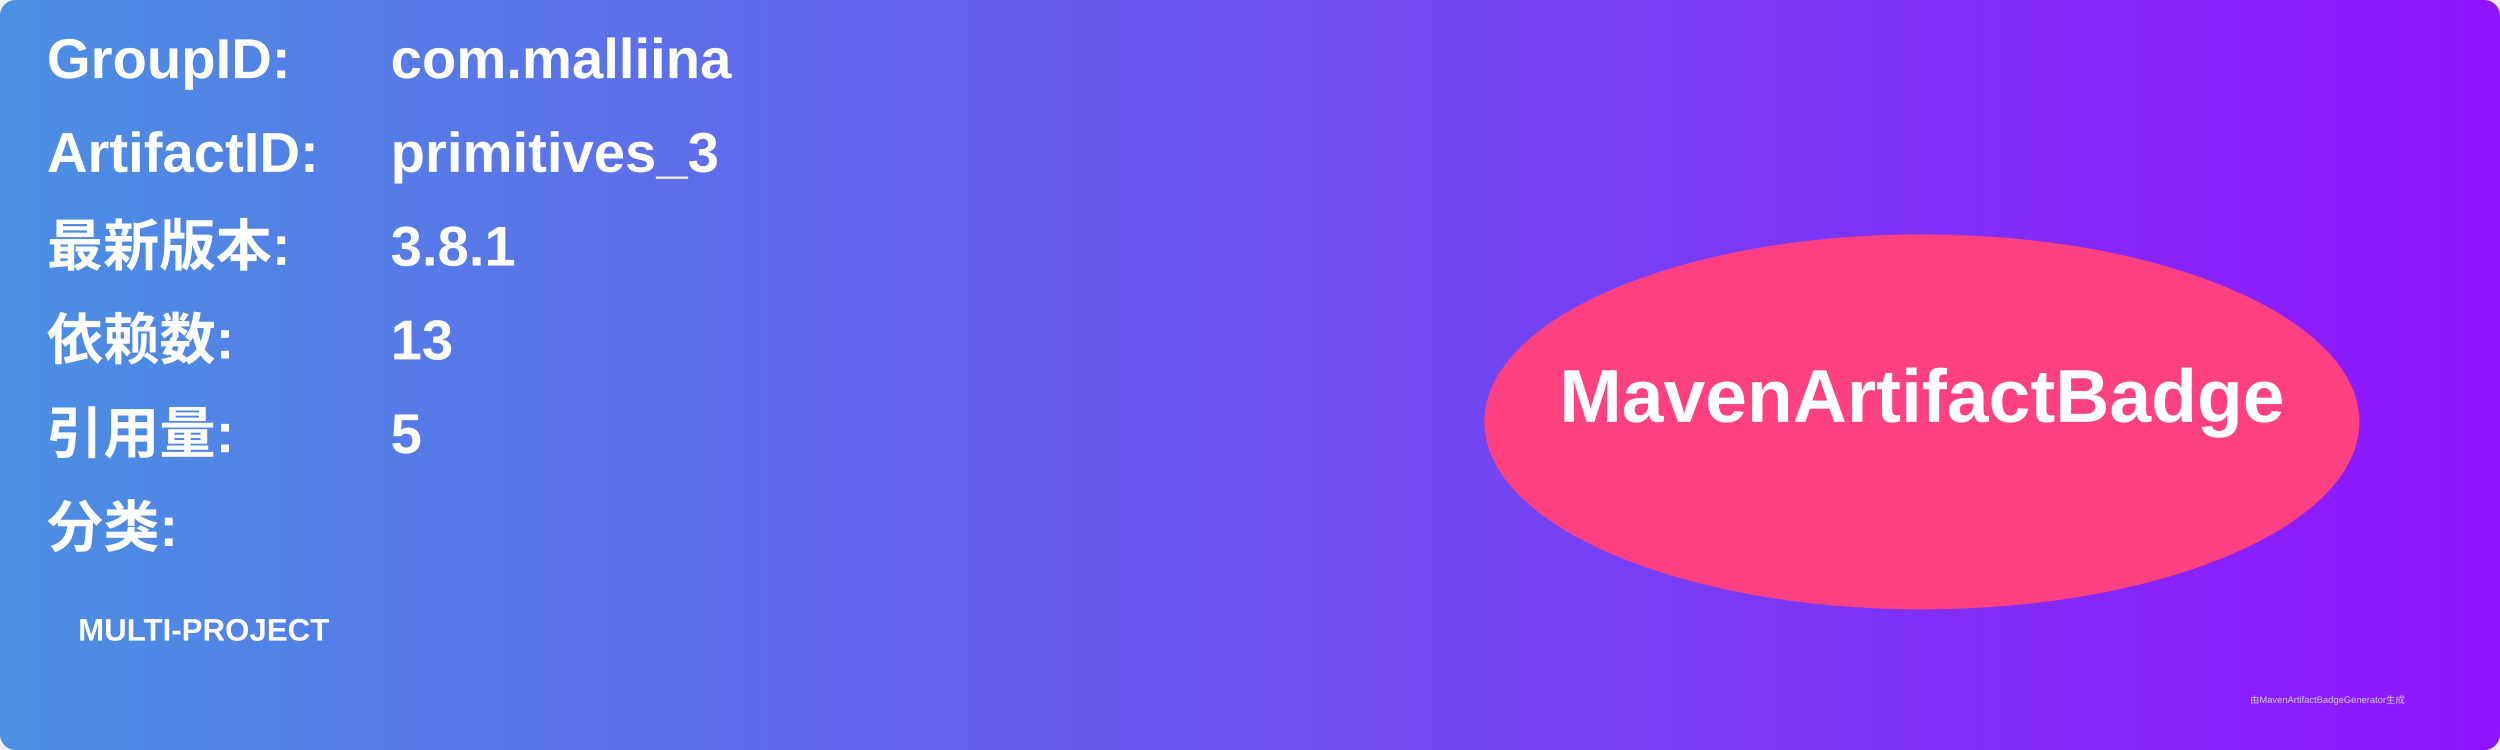
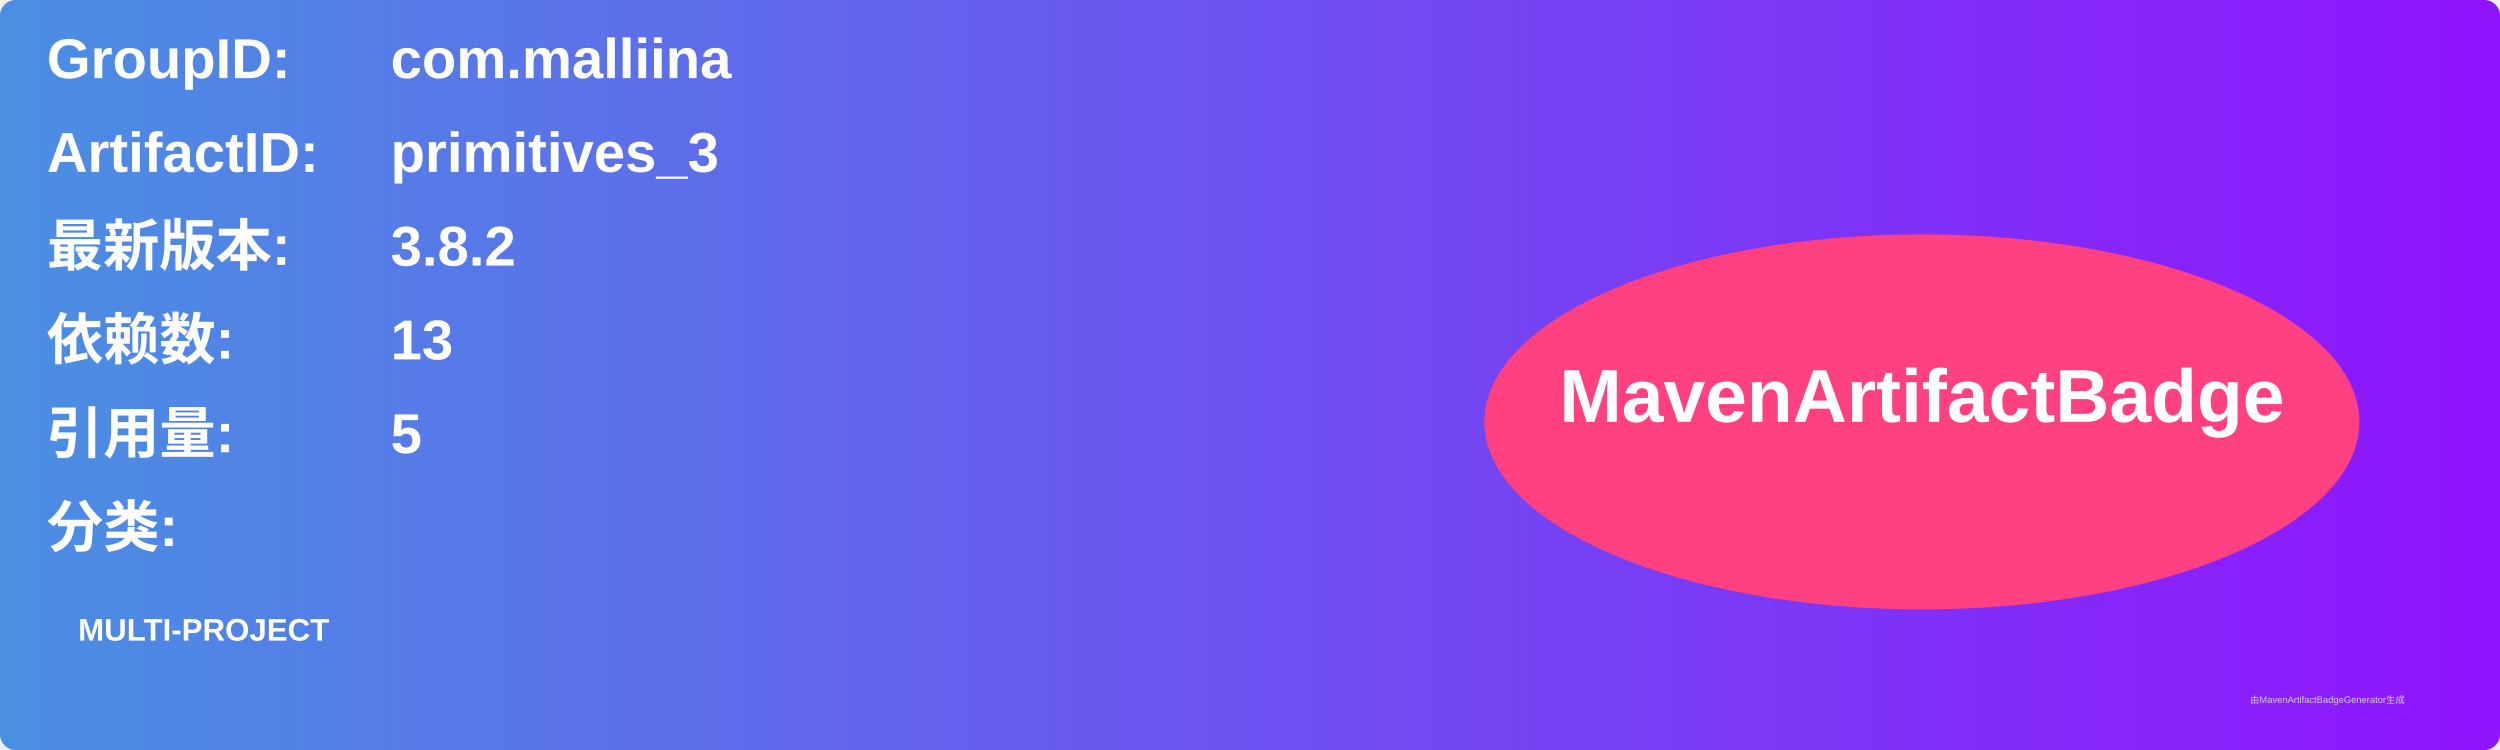
<svg xmlns="http://www.w3.org/2000/svg" width="800" height="240" viewBox="0 0 800 240">
  <linearGradient id="grad" x1="0%" y1="0%" x2="100%" y2="0%">
    <stop offset="0%" stop-color="#4a90e2" />
    <stop offset="100%" stop-color="#9013fe" />
  </linearGradient>
  <rect width="100%" height="100%" rx="5" ry="5" fill="url(#grad)" />
  <g transform="translate(15, 15)">
    <text x="0" y="10" font-family="Arial" font-size="18" fill="white" font-weight="bold" width="260">GroupID:</text>
    <text x="110" y="10" font-family="Arial" font-size="18" fill="white" font-weight="bold" width="460">com.malliina</text>
    <text x="0" y="40" font-family="Arial" font-size="18" fill="white" font-weight="bold" width="260">ArtifactID:</text>
    <text x="110" y="40" font-family="Arial" font-size="18" fill="white" font-weight="bold" width="460">primitives_3</text>
    <text x="0" y="70" font-family="Arial" font-size="18" fill="white" font-weight="bold">最新版本:</text>
    <text x="110" y="70" font-family="Arial" font-size="18" fill="white" font-weight="bold">
-       <tspan font-weight="bold">3.8.1</tspan>
+       <tspan font-weight="bold">3.8.2</tspan>
    </text>
    <text x="0" y="100" font-family="Arial" font-size="18" fill="white" font-weight="bold">依赖数: </text>
    <text x="110" y="100" font-family="Arial" font-size="18" fill="white">
      <tspan font-weight="bold">13</tspan>
    </text>
    <text x="0" y="130" font-family="Arial" font-size="18" fill="white" font-weight="bold">引用量: </text>
    <text x="110" y="130" font-family="Arial" font-size="18" fill="white">
      <tspan font-weight="bold">5</tspan>
    </text>
    <text x="0" y="160" font-family="Arial" font-size="18" fill="white" font-weight="bold">分类:</text>
    <text x="10" y="190" font-family="Arial" font-size="10" fill="white">
      <tspan font-weight="bold">MULTI-PROJECT</tspan>
    </text>
    <ellipse cx="600" cy="120" rx="140" ry="60" fill="#ff4081" />
    <text x="600" y="120" text-anchor="middle" font-family="Arial" font-size="24" fill="white" font-weight="bold">MavenArtifactBadge</text>
  </g>
  <text x="720" y="225" font-family="Arial" font-size="3" fill="#d0d0d0">由MavenArtifactBadgeGenerator生成</text>
</svg>
